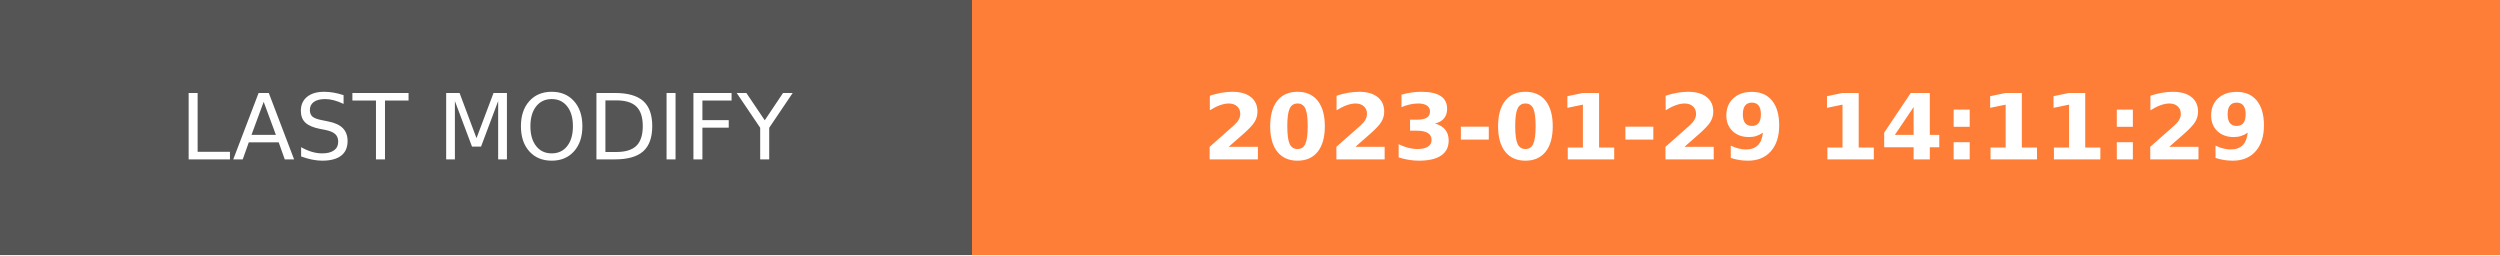
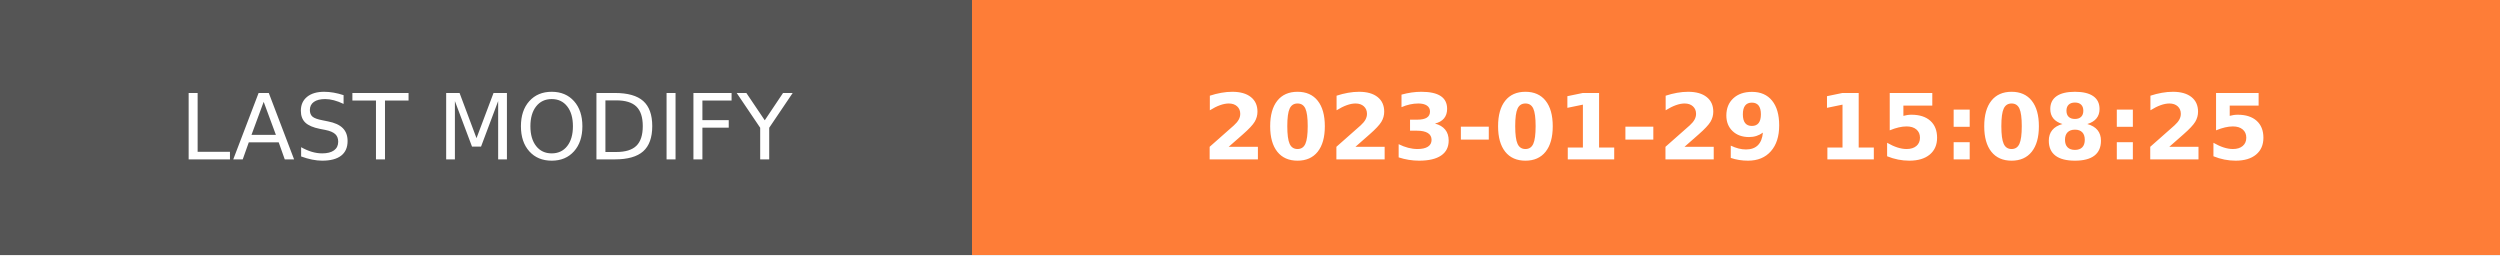
- <svg xmlns="http://www.w3.org/2000/svg" width="274.5" height="28" role="img" aria-label="LAST MODIFY: 2023-01-29 14:11:29">
+ <svg xmlns="http://www.w3.org/2000/svg" width="274.5" height="28" role="img" aria-label="LAST MODIFY: 2023-01-29 15:08:25">
  <g shape-rendering="crispEdges">
    <rect width="106.75" height="28" fill="#555" />
    <rect x="106.75" width="167.75" height="28" fill="#fe7d37" />
  </g>
  <g fill="#fff" text-anchor="middle" font-family="Verdana,Geneva,DejaVu Sans,sans-serif" text-rendering="geometricPrecision" font-size="100">
    <text transform="scale(.1)" x="533.75" y="175" textLength="827.5" fill="#fff">LAST MODIFY</text>
-     <text transform="scale(.1)" x="1906.25" y="175" textLength="1437.5" fill="#fff" font-weight="bold">2023-01-29 14:11:29</text>
+     <text transform="scale(.1)" x="1906.25" y="175" textLength="1437.5" fill="#fff" font-weight="bold">2023-01-29 15:08:25</text>
  </g>
</svg>
